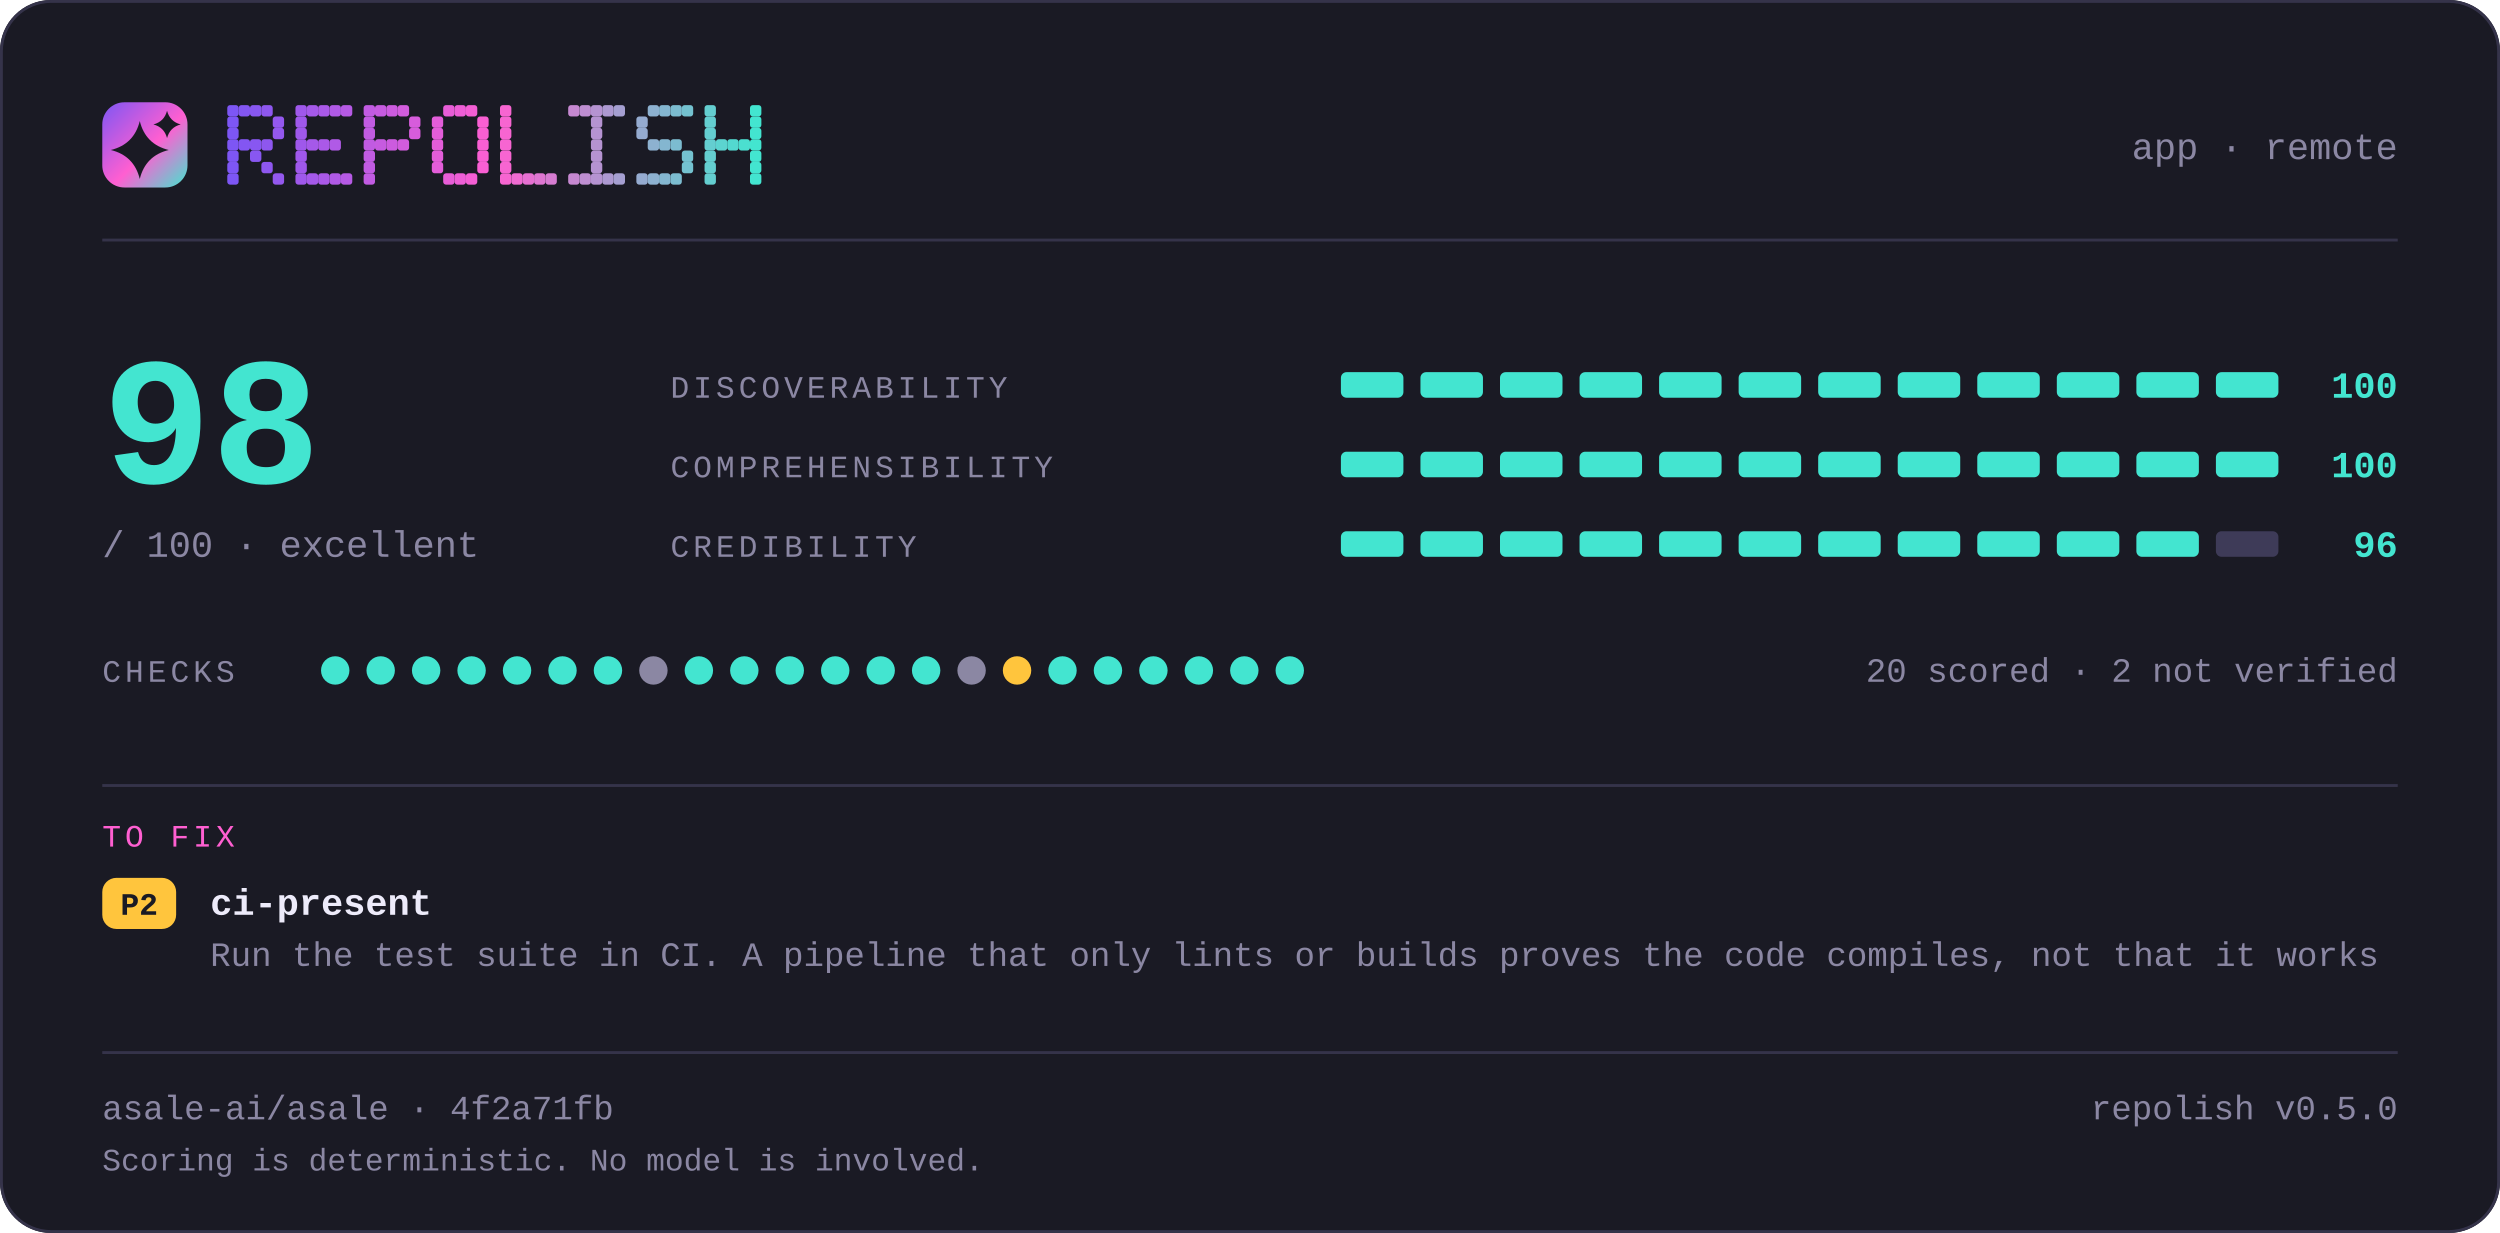
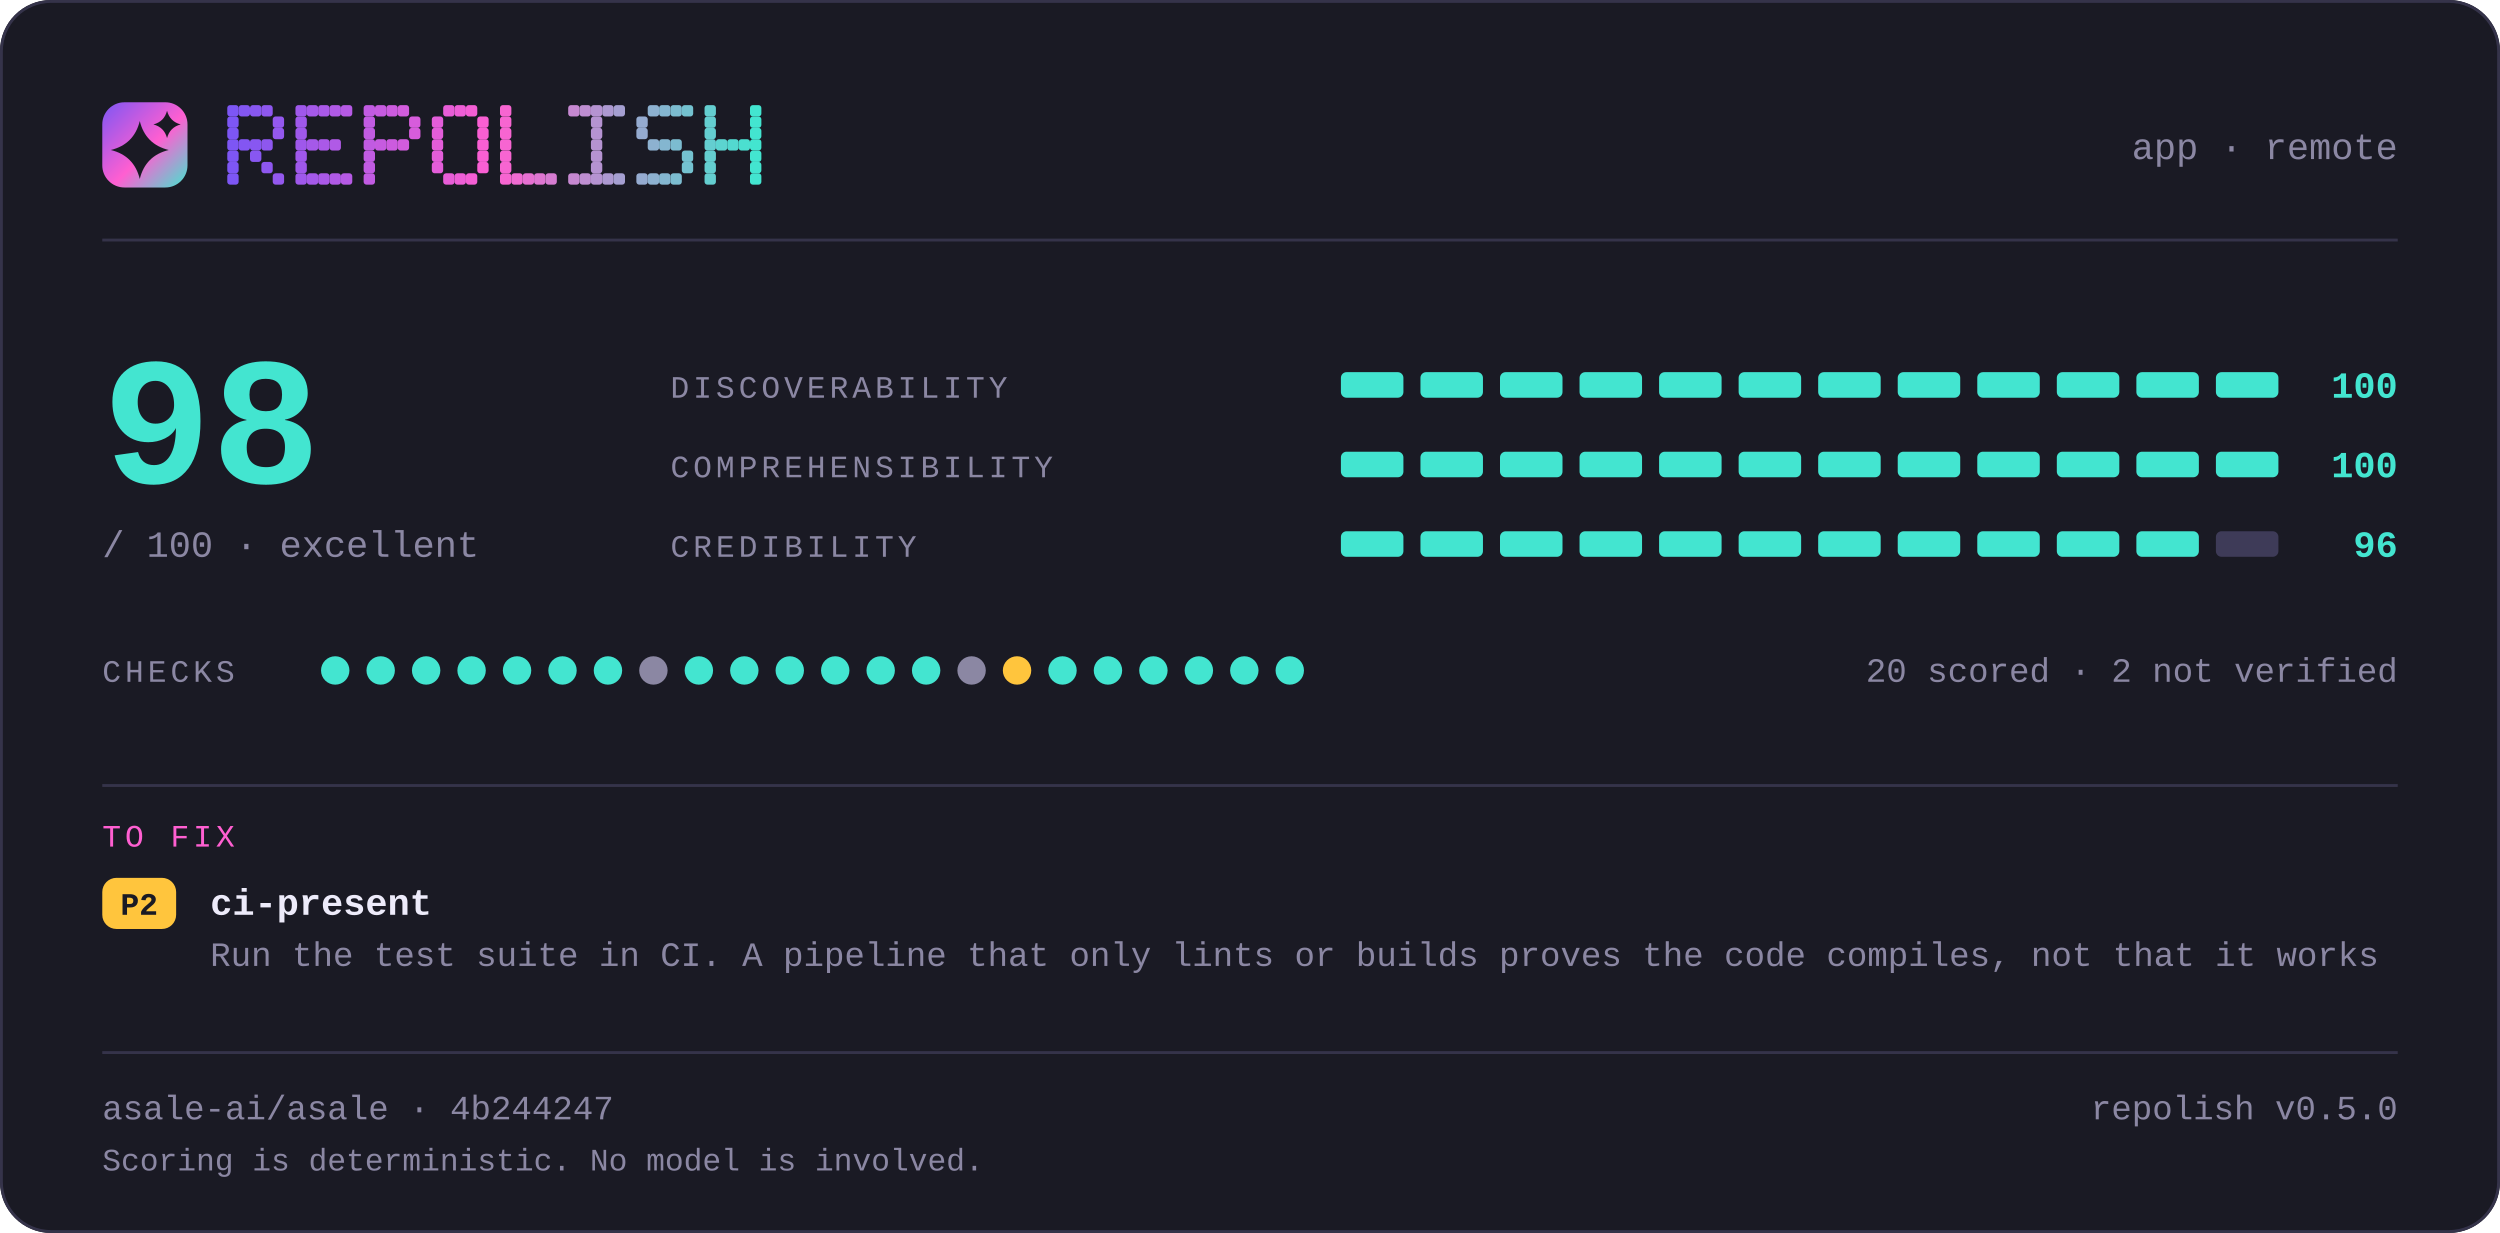
<svg xmlns="http://www.w3.org/2000/svg" width="880" height="434" viewBox="0 0 880 434" lang="en" role="img" aria-label="repolish report card — 98 out of 100">
  <defs>
    <linearGradient id="brand" x1="0" y1="0" x2="1" y2="1">
      <stop offset="0" stop-color="#7d56f4" />
      <stop offset="0.55" stop-color="#ff5fd1" />
      <stop offset="1" stop-color="#43e5d0" />
    </linearGradient>
  </defs>
  <style>
    .t { font-family: ui-monospace, SFMono-Regular, "SF Mono", Menlo, Consolas, "Liberation Mono", "Noto Sans Mono CJK SC", "Noto Sans Mono CJK JP", "Microsoft YaHei", "Hiragino Sans", "Yu Gothic", monospace; }
  </style>
  <rect x="0" y="0" width="880" height="434" rx="18.0" fill="#1a1a24" />
  <rect x="0.5" y="0.5" width="879" height="433" rx="17.5" fill="none" stroke="#35334a" />
  <rect x="36" y="36" width="30" height="30" rx="7.8" fill="url(#brand)" />
  <path d="M49.2 42.6Q51.2 50.8 59.4 52.8Q51.2 54.8 49.2 63.0Q47.2 54.8 39.0 52.8Q47.2 50.8 49.2 42.6Z" fill="#1a1a24" />
  <path d="M58.8 39.0Q59.8 42.8 63.6 43.8Q59.8 44.8 58.8 48.6Q57.8 44.8 54.0 43.8Q57.8 42.8 58.8 39.0Z" fill="#1a1a24" />
  <g fill="#7d56f4">
    <rect x="80" y="37" width="4" height="4" rx="1" />
    <rect x="80" y="41" width="4" height="4" rx="1" />
    <rect x="80" y="45" width="4" height="4" rx="1" />
    <rect x="80" y="49" width="4" height="4" rx="1" />
    <rect x="80" y="53" width="4" height="4" rx="1" />
    <rect x="80" y="57" width="4" height="4" rx="1" />
    <rect x="80" y="61" width="4" height="4" rx="1" />
  </g>
  <g fill="#8356f2">
    <rect x="84" y="37" width="4" height="4" rx="1" />
    <rect x="84" y="49" width="4" height="4" rx="1" />
  </g>
  <g fill="#8857f1">
    <rect x="88" y="37" width="4" height="4" rx="1" />
    <rect x="88" y="49" width="4" height="4" rx="1" />
    <rect x="88" y="53" width="4" height="4" rx="1" />
  </g>
  <g fill="#8e57ef">
    <rect x="92" y="37" width="4" height="4" rx="1" />
    <rect x="92" y="49" width="4" height="4" rx="1" />
    <rect x="92" y="57" width="4" height="4" rx="1" />
  </g>
  <g fill="#9458ee">
    <rect x="96" y="41" width="4" height="4" rx="1" />
    <rect x="96" y="45" width="4" height="4" rx="1" />
    <rect x="96" y="61" width="4" height="4" rx="1" />
  </g>
  <g fill="#9f58eb">
    <rect x="104" y="37" width="4" height="4" rx="1" />
    <rect x="104" y="41" width="4" height="4" rx="1" />
    <rect x="104" y="45" width="4" height="4" rx="1" />
    <rect x="104" y="49" width="4" height="4" rx="1" />
    <rect x="104" y="53" width="4" height="4" rx="1" />
    <rect x="104" y="57" width="4" height="4" rx="1" />
    <rect x="104" y="61" width="4" height="4" rx="1" />
  </g>
  <g fill="#a559e9">
    <rect x="108" y="37" width="4" height="4" rx="1" />
    <rect x="108" y="49" width="4" height="4" rx="1" />
    <rect x="108" y="61" width="4" height="4" rx="1" />
  </g>
  <g fill="#aa59e8">
    <rect x="112" y="37" width="4" height="4" rx="1" />
    <rect x="112" y="49" width="4" height="4" rx="1" />
    <rect x="112" y="61" width="4" height="4" rx="1" />
  </g>
  <g fill="#b05ae6">
    <rect x="116" y="37" width="4" height="4" rx="1" />
    <rect x="116" y="49" width="4" height="4" rx="1" />
    <rect x="116" y="61" width="4" height="4" rx="1" />
  </g>
  <g fill="#b65ae5">
    <rect x="120" y="37" width="4" height="4" rx="1" />
    <rect x="120" y="61" width="4" height="4" rx="1" />
  </g>
  <g fill="#c15be2">
    <rect x="128" y="37" width="4" height="4" rx="1" />
    <rect x="128" y="41" width="4" height="4" rx="1" />
    <rect x="128" y="45" width="4" height="4" rx="1" />
    <rect x="128" y="49" width="4" height="4" rx="1" />
    <rect x="128" y="53" width="4" height="4" rx="1" />
    <rect x="128" y="57" width="4" height="4" rx="1" />
    <rect x="128" y="61" width="4" height="4" rx="1" />
  </g>
  <g fill="#c65be0">
    <rect x="132" y="37" width="4" height="4" rx="1" />
    <rect x="132" y="49" width="4" height="4" rx="1" />
  </g>
  <g fill="#cc5bdf">
    <rect x="136" y="37" width="4" height="4" rx="1" />
    <rect x="136" y="49" width="4" height="4" rx="1" />
  </g>
  <g fill="#d25cdd">
    <rect x="140" y="37" width="4" height="4" rx="1" />
    <rect x="140" y="49" width="4" height="4" rx="1" />
  </g>
  <g fill="#d75cdc">
    <rect x="144" y="41" width="4" height="4" rx="1" />
    <rect x="144" y="45" width="4" height="4" rx="1" />
  </g>
  <g fill="#e35dd9">
    <rect x="152" y="41" width="4" height="4" rx="1" />
    <rect x="152" y="45" width="4" height="4" rx="1" />
    <rect x="152" y="49" width="4" height="4" rx="1" />
    <rect x="152" y="53" width="4" height="4" rx="1" />
    <rect x="152" y="57" width="4" height="4" rx="1" />
  </g>
  <g fill="#e85dd7">
    <rect x="156" y="37" width="4" height="4" rx="1" />
    <rect x="156" y="61" width="4" height="4" rx="1" />
  </g>
  <g fill="#ee5ed6">
    <rect x="160" y="37" width="4" height="4" rx="1" />
    <rect x="160" y="61" width="4" height="4" rx="1" />
  </g>
  <g fill="#f45ed4">
    <rect x="164" y="37" width="4" height="4" rx="1" />
    <rect x="164" y="61" width="4" height="4" rx="1" />
  </g>
  <g fill="#f95fd3">
    <rect x="168" y="41" width="4" height="4" rx="1" />
    <rect x="168" y="45" width="4" height="4" rx="1" />
    <rect x="168" y="49" width="4" height="4" rx="1" />
    <rect x="168" y="53" width="4" height="4" rx="1" />
    <rect x="168" y="57" width="4" height="4" rx="1" />
  </g>
  <g fill="#f765d1">
    <rect x="176" y="37" width="4" height="4" rx="1" />
    <rect x="176" y="41" width="4" height="4" rx="1" />
    <rect x="176" y="45" width="4" height="4" rx="1" />
    <rect x="176" y="49" width="4" height="4" rx="1" />
    <rect x="176" y="53" width="4" height="4" rx="1" />
    <rect x="176" y="57" width="4" height="4" rx="1" />
    <rect x="176" y="61" width="4" height="4" rx="1" />
  </g>
  <g fill="#ef6bd1">
    <rect x="180" y="61" width="4" height="4" rx="1" />
  </g>
  <g fill="#e670d1">
    <rect x="184" y="61" width="4" height="4" rx="1" />
  </g>
  <g fill="#de76d1">
    <rect x="188" y="61" width="4" height="4" rx="1" />
  </g>
  <g fill="#d67cd1">
    <rect x="192" y="61" width="4" height="4" rx="1" />
  </g>
  <g fill="#c688d1">
    <rect x="200" y="37" width="4" height="4" rx="1" />
    <rect x="200" y="61" width="4" height="4" rx="1" />
  </g>
  <g fill="#be8ed1">
    <rect x="204" y="37" width="4" height="4" rx="1" />
    <rect x="204" y="61" width="4" height="4" rx="1" />
  </g>
  <g fill="#b593d1">
    <rect x="208" y="37" width="4" height="4" rx="1" />
    <rect x="208" y="41" width="4" height="4" rx="1" />
    <rect x="208" y="45" width="4" height="4" rx="1" />
    <rect x="208" y="49" width="4" height="4" rx="1" />
    <rect x="208" y="53" width="4" height="4" rx="1" />
    <rect x="208" y="57" width="4" height="4" rx="1" />
    <rect x="208" y="61" width="4" height="4" rx="1" />
  </g>
  <g fill="#ad99d1">
    <rect x="212" y="37" width="4" height="4" rx="1" />
    <rect x="212" y="61" width="4" height="4" rx="1" />
  </g>
  <g fill="#a59fd1">
    <rect x="216" y="37" width="4" height="4" rx="1" />
    <rect x="216" y="61" width="4" height="4" rx="1" />
  </g>
  <g fill="#95abd0">
    <rect x="224" y="41" width="4" height="4" rx="1" />
    <rect x="224" y="45" width="4" height="4" rx="1" />
    <rect x="224" y="61" width="4" height="4" rx="1" />
  </g>
  <g fill="#8db1d0">
    <rect x="228" y="37" width="4" height="4" rx="1" />
    <rect x="228" y="49" width="4" height="4" rx="1" />
    <rect x="228" y="61" width="4" height="4" rx="1" />
  </g>
  <g fill="#84b6d0">
    <rect x="232" y="37" width="4" height="4" rx="1" />
    <rect x="232" y="49" width="4" height="4" rx="1" />
    <rect x="232" y="61" width="4" height="4" rx="1" />
  </g>
  <g fill="#7cbcd0">
    <rect x="236" y="37" width="4" height="4" rx="1" />
    <rect x="236" y="49" width="4" height="4" rx="1" />
    <rect x="236" y="61" width="4" height="4" rx="1" />
  </g>
  <g fill="#74c2d0">
    <rect x="240" y="37" width="4" height="4" rx="1" />
    <rect x="240" y="53" width="4" height="4" rx="1" />
    <rect x="240" y="57" width="4" height="4" rx="1" />
  </g>
  <g fill="#64ced0">
    <rect x="248" y="37" width="4" height="4" rx="1" />
    <rect x="248" y="41" width="4" height="4" rx="1" />
    <rect x="248" y="45" width="4" height="4" rx="1" />
    <rect x="248" y="49" width="4" height="4" rx="1" />
    <rect x="248" y="53" width="4" height="4" rx="1" />
    <rect x="248" y="57" width="4" height="4" rx="1" />
    <rect x="248" y="61" width="4" height="4" rx="1" />
  </g>
  <g fill="#5cd4d0">
    <rect x="252" y="49" width="4" height="4" rx="1" />
  </g>
  <g fill="#53d9d0">
    <rect x="256" y="49" width="4" height="4" rx="1" />
  </g>
  <g fill="#4bdfd0">
    <rect x="260" y="49" width="4" height="4" rx="1" />
  </g>
  <g fill="#43e5d0">
    <rect x="264" y="37" width="4" height="4" rx="1" />
    <rect x="264" y="41" width="4" height="4" rx="1" />
    <rect x="264" y="45" width="4" height="4" rx="1" />
    <rect x="264" y="49" width="4" height="4" rx="1" />
    <rect x="264" y="53" width="4" height="4" rx="1" />
    <rect x="264" y="57" width="4" height="4" rx="1" />
    <rect x="264" y="61" width="4" height="4" rx="1" />
  </g>
  <text class="t" x="844" y="56" font-size="13" fill="#8b87a3" text-anchor="end">app · remote</text>
  <rect x="36" y="84" width="808" height="1" fill="#35334a" />
  <text class="t" x="36" y="170" font-size="64" fill="#43e5d0" text-anchor="start" font-weight="700">98</text>
  <text class="t" x="36" y="196" font-size="13" fill="#8b87a3" text-anchor="start">/ 100  ·  excellent</text>
  <text class="t" x="236" y="140" font-size="11" fill="#8b87a3" text-anchor="start" letter-spacing="1.4">DISCOVERABILITY</text>
  <rect x="472" y="131" width="22" height="9" rx="2.0" fill="#43e5d0" />
  <rect x="500" y="131" width="22" height="9" rx="2.0" fill="#43e5d0" />
  <rect x="528" y="131" width="22" height="9" rx="2.0" fill="#43e5d0" />
  <rect x="556" y="131" width="22" height="9" rx="2.0" fill="#43e5d0" />
  <rect x="584" y="131" width="22" height="9" rx="2.0" fill="#43e5d0" />
  <rect x="612" y="131" width="22" height="9" rx="2.0" fill="#43e5d0" />
  <rect x="640" y="131" width="22" height="9" rx="2.0" fill="#43e5d0" />
  <rect x="668" y="131" width="22" height="9" rx="2.0" fill="#43e5d0" />
  <rect x="696" y="131" width="22" height="9" rx="2.0" fill="#43e5d0" />
  <rect x="724" y="131" width="22" height="9" rx="2.0" fill="#43e5d0" />
  <rect x="752" y="131" width="22" height="9" rx="2.0" fill="#43e5d0" />
  <rect x="780" y="131" width="22" height="9" rx="2.0" fill="#43e5d0" />
  <text class="t" x="844" y="140" font-size="13" fill="#43e5d0" text-anchor="end" font-weight="700">100</text>
  <text class="t" x="236" y="168" font-size="11" fill="#8b87a3" text-anchor="start" letter-spacing="1.4">COMPREHENSIBILITY</text>
  <rect x="472" y="159" width="22" height="9" rx="2.0" fill="#43e5d0" />
  <rect x="500" y="159" width="22" height="9" rx="2.0" fill="#43e5d0" />
  <rect x="528" y="159" width="22" height="9" rx="2.0" fill="#43e5d0" />
  <rect x="556" y="159" width="22" height="9" rx="2.0" fill="#43e5d0" />
  <rect x="584" y="159" width="22" height="9" rx="2.0" fill="#43e5d0" />
  <rect x="612" y="159" width="22" height="9" rx="2.0" fill="#43e5d0" />
  <rect x="640" y="159" width="22" height="9" rx="2.0" fill="#43e5d0" />
  <rect x="668" y="159" width="22" height="9" rx="2.0" fill="#43e5d0" />
  <rect x="696" y="159" width="22" height="9" rx="2.0" fill="#43e5d0" />
  <rect x="724" y="159" width="22" height="9" rx="2.0" fill="#43e5d0" />
  <rect x="752" y="159" width="22" height="9" rx="2.0" fill="#43e5d0" />
  <rect x="780" y="159" width="22" height="9" rx="2.0" fill="#43e5d0" />
  <text class="t" x="844" y="168" font-size="13" fill="#43e5d0" text-anchor="end" font-weight="700">100</text>
  <text class="t" x="236" y="196" font-size="11" fill="#8b87a3" text-anchor="start" letter-spacing="1.4">CREDIBILITY</text>
  <rect x="472" y="187" width="22" height="9" rx="2.0" fill="#43e5d0" />
  <rect x="500" y="187" width="22" height="9" rx="2.0" fill="#43e5d0" />
  <rect x="528" y="187" width="22" height="9" rx="2.0" fill="#43e5d0" />
  <rect x="556" y="187" width="22" height="9" rx="2.0" fill="#43e5d0" />
  <rect x="584" y="187" width="22" height="9" rx="2.0" fill="#43e5d0" />
  <rect x="612" y="187" width="22" height="9" rx="2.0" fill="#43e5d0" />
  <rect x="640" y="187" width="22" height="9" rx="2.0" fill="#43e5d0" />
  <rect x="668" y="187" width="22" height="9" rx="2.0" fill="#43e5d0" />
  <rect x="696" y="187" width="22" height="9" rx="2.0" fill="#43e5d0" />
  <rect x="724" y="187" width="22" height="9" rx="2.0" fill="#43e5d0" />
  <rect x="752" y="187" width="22" height="9" rx="2.0" fill="#43e5d0" />
  <rect x="780" y="187" width="22" height="9" rx="2.0" fill="#3e3b58" />
  <text class="t" x="844" y="196" font-size="13" fill="#43e5d0" text-anchor="end" font-weight="700">96</text>
  <text class="t" x="36" y="240" font-size="11" fill="#8b87a3" text-anchor="start" letter-spacing="1.4">CHECKS</text>
  <circle cx="118" cy="236" r="5" fill="#43e5d0" />
  <circle cx="134" cy="236" r="5" fill="#43e5d0" />
  <circle cx="150" cy="236" r="5" fill="#43e5d0" />
  <circle cx="166" cy="236" r="5" fill="#43e5d0" />
  <circle cx="182" cy="236" r="5" fill="#43e5d0" />
  <circle cx="198" cy="236" r="5" fill="#43e5d0" />
  <circle cx="214" cy="236" r="5" fill="#43e5d0" />
  <circle cx="230" cy="236" r="5" fill="#8b87a3" />
  <circle cx="246" cy="236" r="5" fill="#43e5d0" />
  <circle cx="262" cy="236" r="5" fill="#43e5d0" />
  <circle cx="278" cy="236" r="5" fill="#43e5d0" />
  <circle cx="294" cy="236" r="5" fill="#43e5d0" />
  <circle cx="310" cy="236" r="5" fill="#43e5d0" />
  <circle cx="326" cy="236" r="5" fill="#43e5d0" />
  <circle cx="342" cy="236" r="5" fill="#8b87a3" />
  <circle cx="358" cy="236" r="5" fill="#ffc53d" />
  <circle cx="374" cy="236" r="5" fill="#43e5d0" />
  <circle cx="390" cy="236" r="5" fill="#43e5d0" />
  <circle cx="406" cy="236" r="5" fill="#43e5d0" />
  <circle cx="422" cy="236" r="5" fill="#43e5d0" />
  <circle cx="438" cy="236" r="5" fill="#43e5d0" />
  <circle cx="454" cy="236" r="5" fill="#43e5d0" />
  <text class="t" x="844" y="240" font-size="12" fill="#8b87a3" text-anchor="end">20 scored · 2 not verified</text>
  <rect x="36" y="276" width="808" height="1" fill="#35334a" />
  <text class="t" x="36" y="298" font-size="11" fill="#ff5fd1" text-anchor="start" letter-spacing="1.4">TO FIX</text>
  <rect x="36" y="309" width="26" height="18" rx="5.0" fill="#ffc53d" />
  <text class="t" x="49" y="322" font-size="11" fill="#1a1a24" text-anchor="middle" font-weight="700">P2</text>
  <text class="t" x="74" y="322" font-size="13" fill="#edebfa" text-anchor="start" font-weight="700">ci-present</text>
  <text class="t" x="74" y="340" font-size="12" fill="#8b87a3" text-anchor="start">Run the test suite in CI. A pipeline that only lints or builds proves the code compiles, not that it works</text>
  <rect x="36" y="370" width="808" height="1" fill="#35334a" />
-   <text class="t" x="36" y="394" font-size="12" fill="#8b87a3" text-anchor="start">asale-ai/asale · 4f2a71fb</text>
+   <text class="t" x="36" y="394" font-size="12" fill="#8b87a3" text-anchor="start">asale-ai/asale · 4b244247</text>
  <text class="t" x="844" y="394" font-size="12" fill="#8b87a3" text-anchor="end">repolish v0.5.0</text>
  <text class="t" x="36" y="412" font-size="11" fill="#8b87a3" text-anchor="start">Scoring is deterministic. No model is involved.</text>
</svg>
